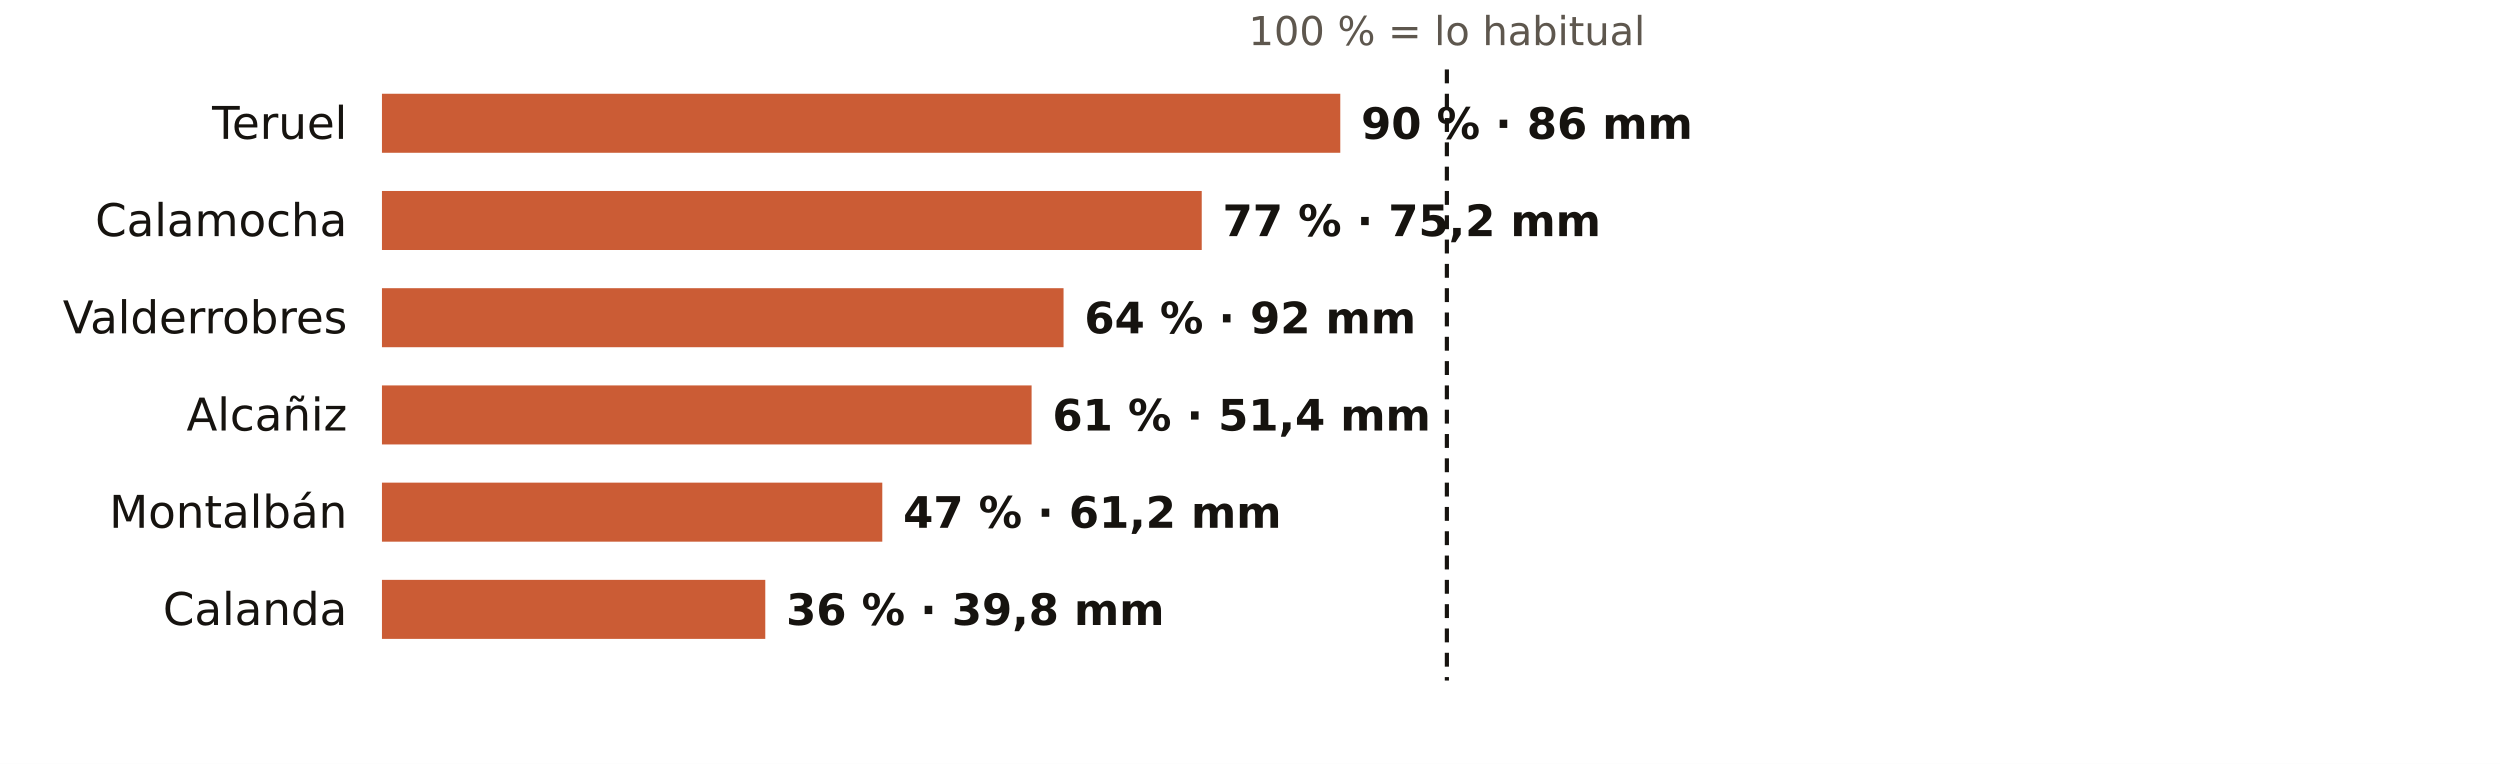
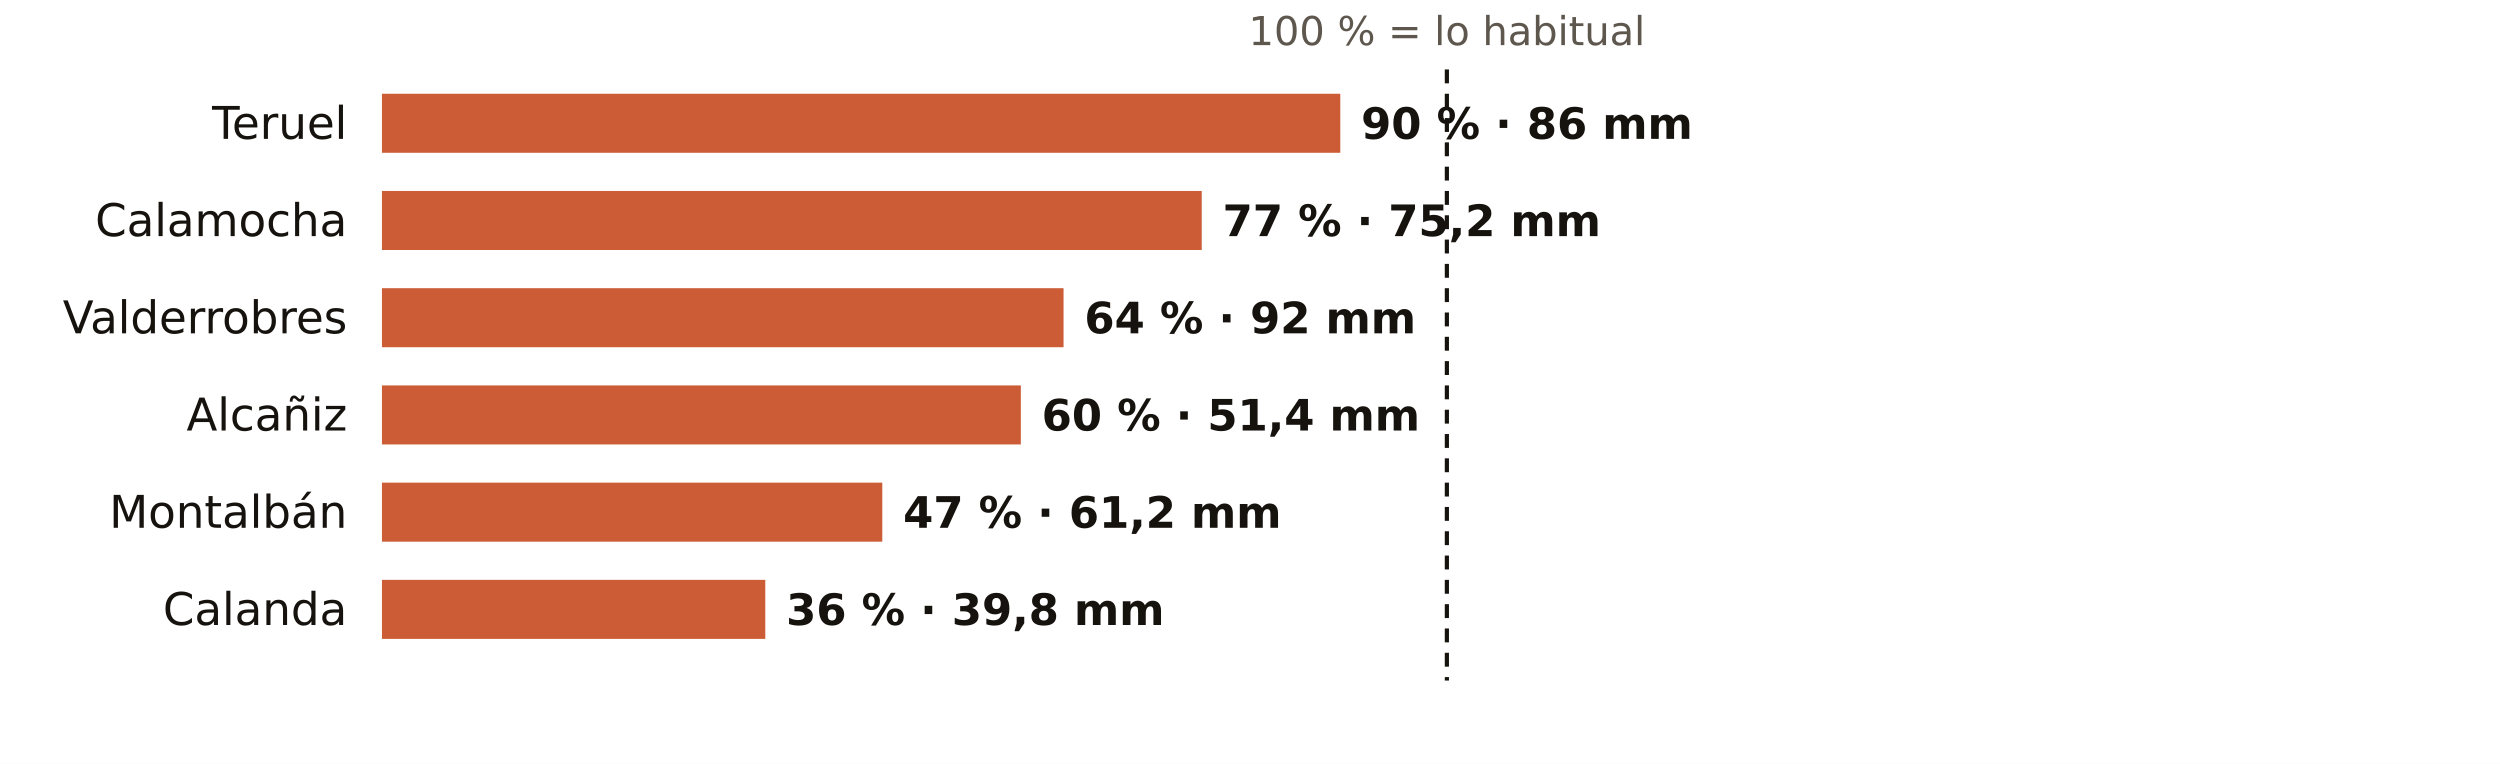
<svg xmlns="http://www.w3.org/2000/svg" viewBox="0 0 720 220" width="720" height="220" role="img" aria-label="El otoño en los pluviómetros de AEMET de Teruel: % de lo habitual">
  <rect width="720" height="220" fill="#FFFFFF" />
  <text x="416.7" y="13.0" font-size="11.5" fill="#5E574E" text-anchor="middle" font-weight="400" font-family="Public Sans, DejaVu Sans, Arial, sans-serif">100 % = lo habitual</text>
  <text x="100.0" y="40.0" font-size="13" fill="#16130F" text-anchor="end" font-weight="500" font-family="Public Sans, DejaVu Sans, Arial, sans-serif">Teruel</text>
  <rect x="110" y="27" width="276.0" height="17" fill="#C4461A" opacity="0.88" />
  <text x="392.0" y="40.0" font-size="12.5" fill="#16130F" text-anchor="start" font-weight="600" font-family="Public Sans, DejaVu Sans, Arial, sans-serif">90 % · 86 mm</text>
  <text x="100.0" y="68.0" font-size="13" fill="#16130F" text-anchor="end" font-weight="500" font-family="Public Sans, DejaVu Sans, Arial, sans-serif">Calamocha</text>
  <rect x="110" y="55" width="236.1" height="17" fill="#C4461A" opacity="0.88" />
  <text x="352.1" y="68.0" font-size="12.5" fill="#16130F" text-anchor="start" font-weight="600" font-family="Public Sans, DejaVu Sans, Arial, sans-serif">77 % · 75,2 mm</text>
  <text x="100.0" y="96.0" font-size="13" fill="#16130F" text-anchor="end" font-weight="500" font-family="Public Sans, DejaVu Sans, Arial, sans-serif">Valderrobres</text>
  <rect x="110" y="83" width="196.3" height="17" fill="#C4461A" opacity="0.88" />
  <text x="312.3" y="96.0" font-size="12.5" fill="#16130F" text-anchor="start" font-weight="600" font-family="Public Sans, DejaVu Sans, Arial, sans-serif">64 % · 92 mm</text>
  <text x="100.0" y="124.0" font-size="13" fill="#16130F" text-anchor="end" font-weight="500" font-family="Public Sans, DejaVu Sans, Arial, sans-serif">Alcañiz</text>
-   <rect x="110" y="111" width="187.1" height="17" fill="#C4461A" opacity="0.88" />
-   <text x="303.1" y="124.0" font-size="12.5" fill="#16130F" text-anchor="start" font-weight="600" font-family="Public Sans, DejaVu Sans, Arial, sans-serif">61 % · 51,4 mm</text>
+   <rect x="110" y="111" width="184.0" height="17" fill="#C4461A" opacity="0.88" />
+   <text x="300.0" y="124.0" font-size="12.5" fill="#16130F" text-anchor="start" font-weight="600" font-family="Public Sans, DejaVu Sans, Arial, sans-serif">60 % · 51,4 mm</text>
  <text x="100.0" y="152.0" font-size="13" fill="#16130F" text-anchor="end" font-weight="500" font-family="Public Sans, DejaVu Sans, Arial, sans-serif">Montalbán</text>
  <rect x="110" y="139" width="144.1" height="17" fill="#C4461A" opacity="0.88" />
  <text x="260.1" y="152.0" font-size="12.5" fill="#16130F" text-anchor="start" font-weight="600" font-family="Public Sans, DejaVu Sans, Arial, sans-serif">47 % · 61,2 mm</text>
  <text x="100.0" y="180.0" font-size="13" fill="#16130F" text-anchor="end" font-weight="500" font-family="Public Sans, DejaVu Sans, Arial, sans-serif">Calanda</text>
  <rect x="110" y="167" width="110.4" height="17" fill="#C4461A" opacity="0.88" />
  <text x="226.4" y="180.0" font-size="12.5" fill="#16130F" text-anchor="start" font-weight="600" font-family="Public Sans, DejaVu Sans, Arial, sans-serif">36 % · 39,8 mm</text>
  <line x1="416.7" x2="416.7" y1="20" y2="196" stroke="#16130F" stroke-width="1.2" stroke-dasharray="4 3" />
</svg>
